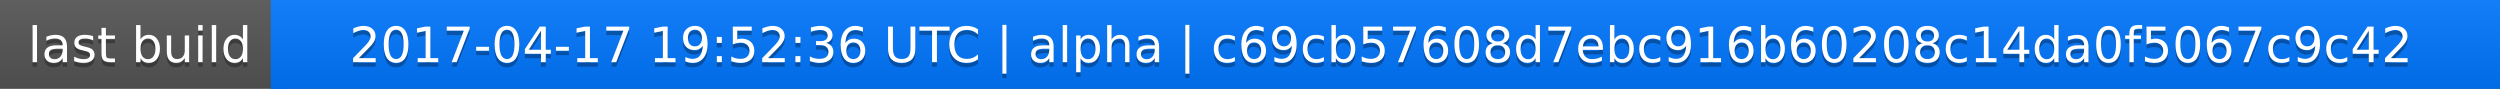
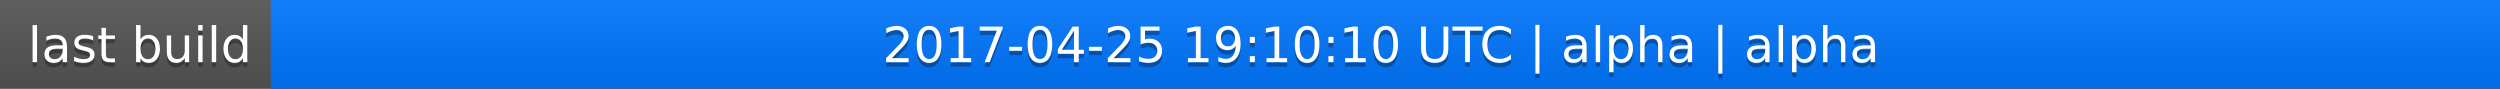
<svg xmlns="http://www.w3.org/2000/svg" width="563" height="20">
  <linearGradient id="a" x2="0" y2="100%">
    <stop offset="0" stop-color="#bbb" stop-opacity=".1" />
    <stop offset="1" stop-opacity=".1" />
  </linearGradient>
  <rect rx="0" width="563" height="20" fill="#555" />
  <rect rx="0" x="61" width="502" height="20" fill="#07f" />
  <path fill="#07f" d="M61 0h4v20h-4z" />
  <rect rx="0" width="563" height="20" fill="url(#a)" />
  <g fill="#fff" text-anchor="middle" font-family="DejaVu Sans,Verdana,Geneva,sans-serif" font-size="11">
    <text x="31.5" y="15" fill="#010101" fill-opacity=".3">last build</text>
    <text x="31.5" y="14">last build</text>
-     <text x="311" y="15" fill="#010101" fill-opacity=".3">2017-04-17 19:52:36 UTC | alpha | c69cb57608d7ebc916b60208c14da0f5067c9c42</text>
-     <text x="311" y="14">2017-04-17 19:52:36 UTC | alpha | c69cb57608d7ebc916b60208c14da0f5067c9c42</text>
+     <text x="311" y="15" fill="#010101" fill-opacity=".3">2017-04-25 19:10:10 UTC | alpha | alpha</text>
+     <text x="311" y="14">2017-04-25 19:10:10 UTC | alpha | alpha</text>
  </g>
</svg>
